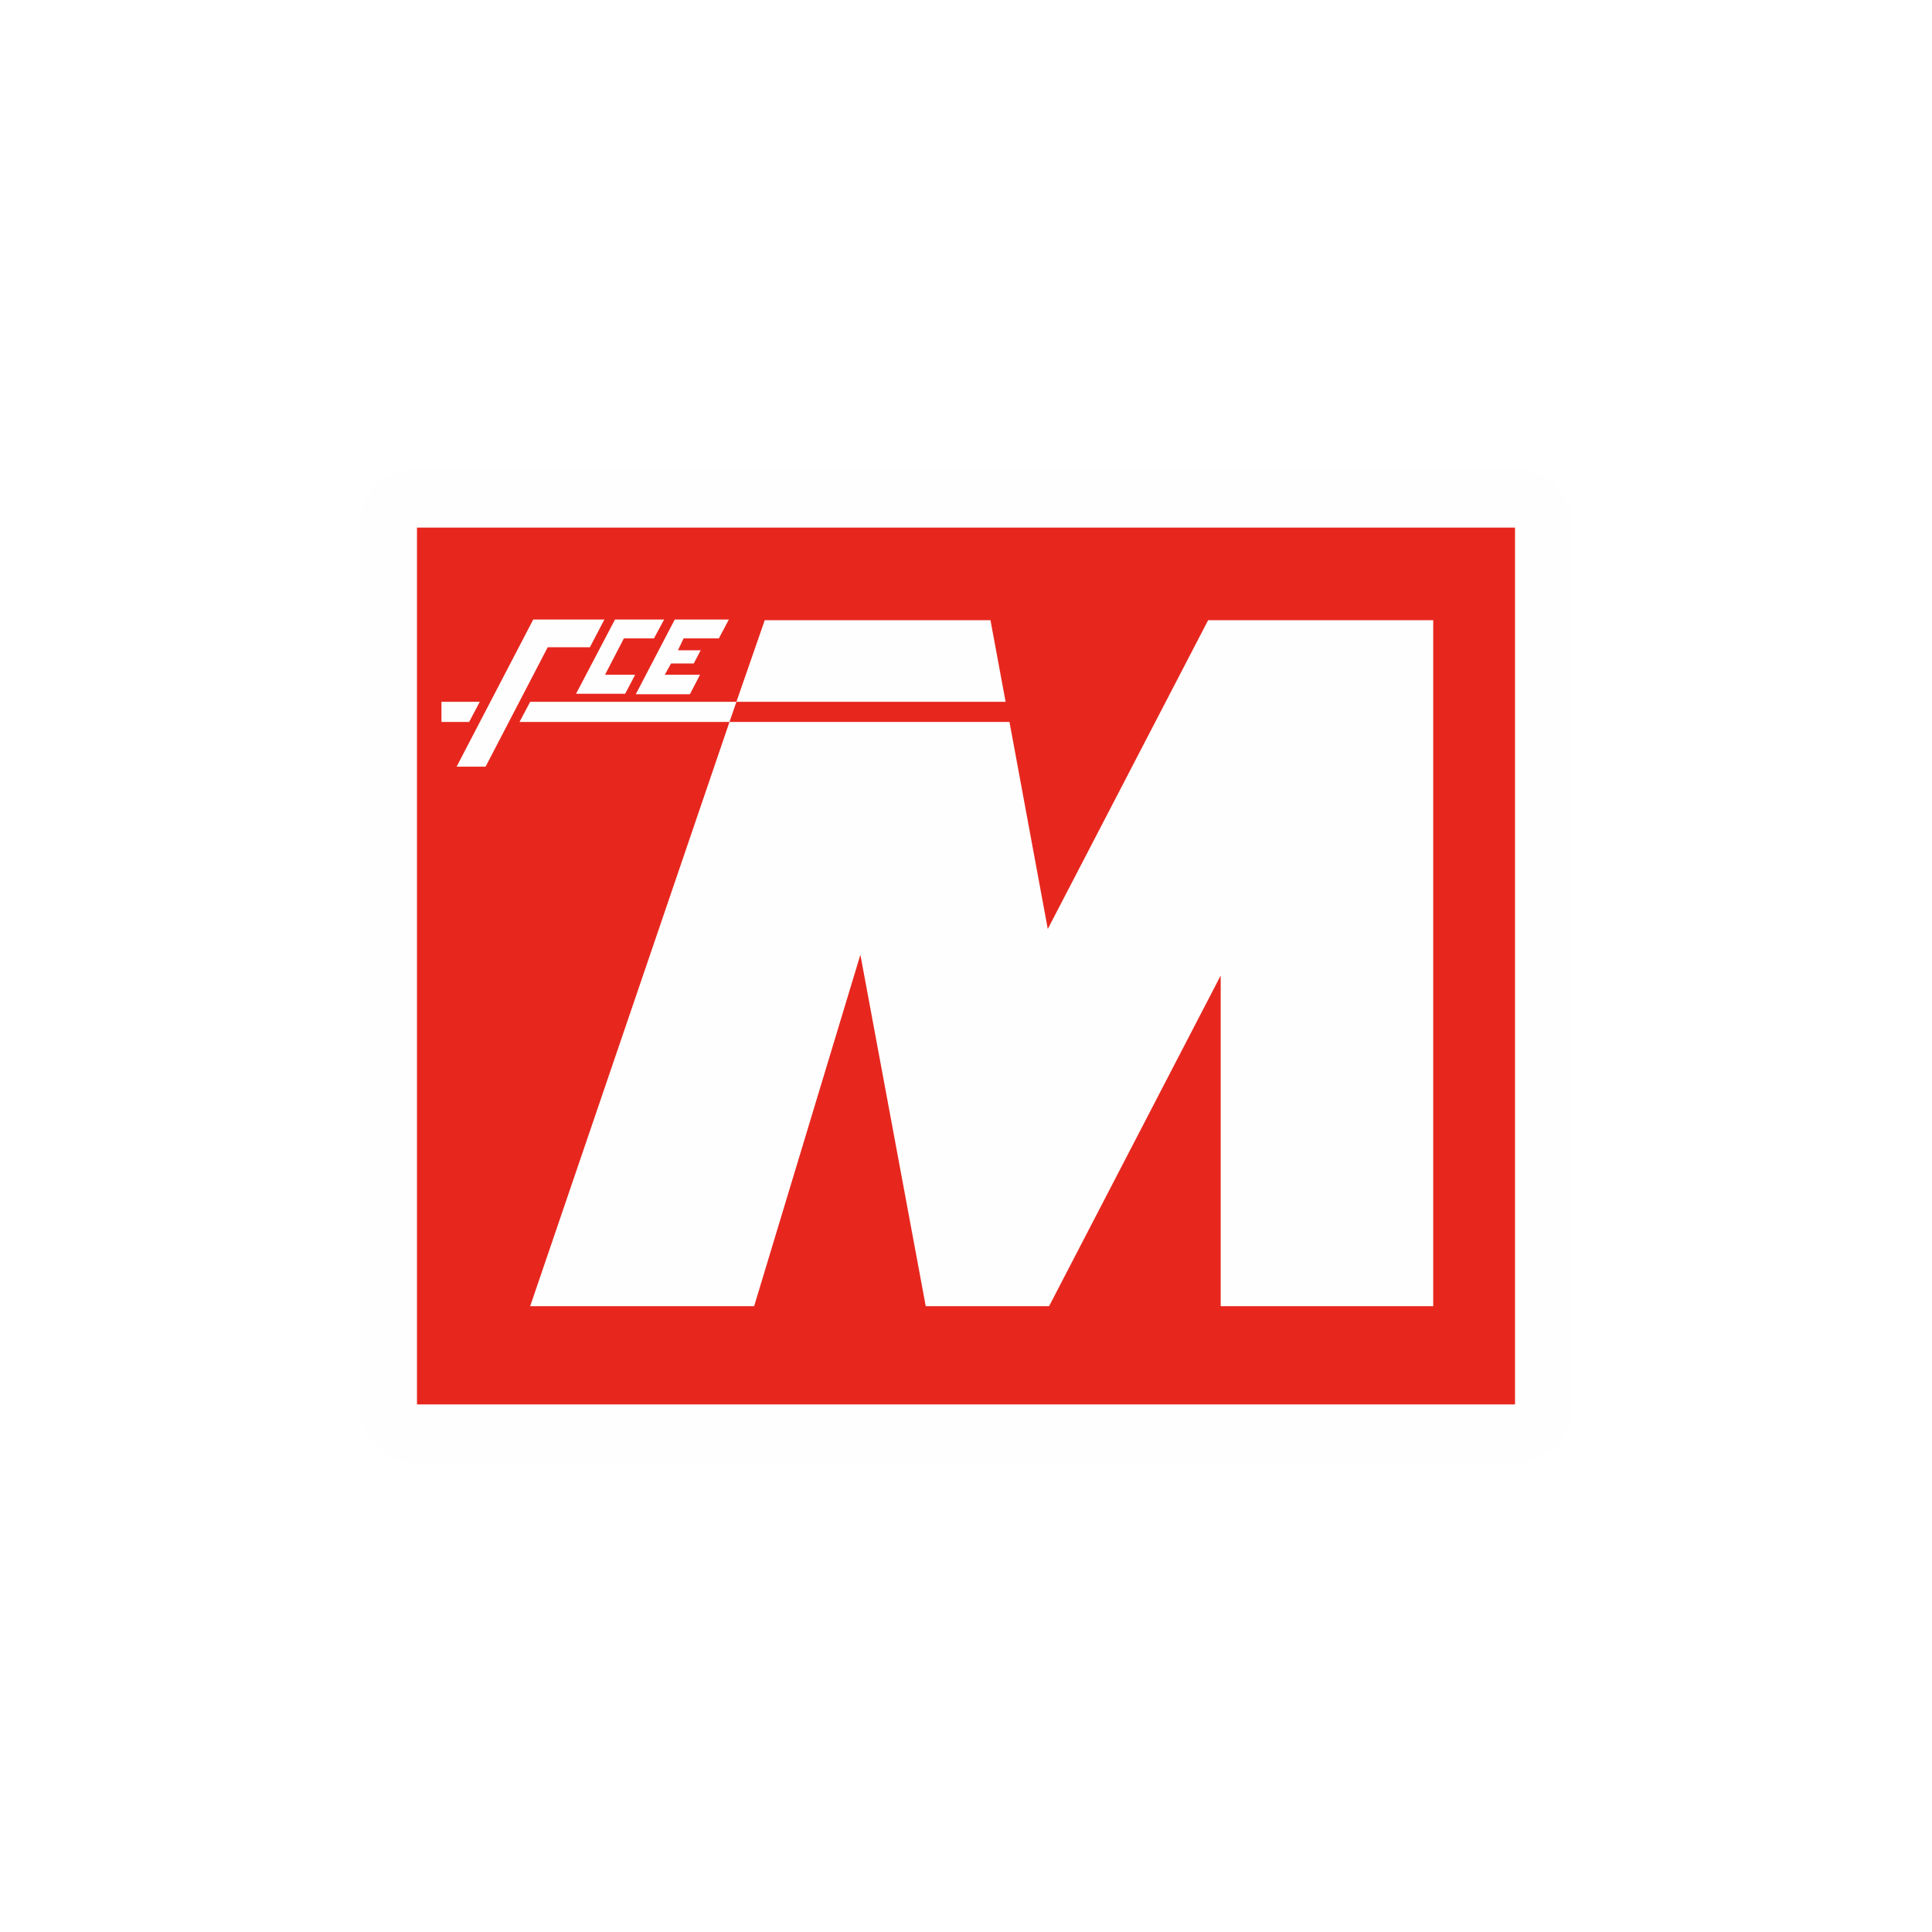
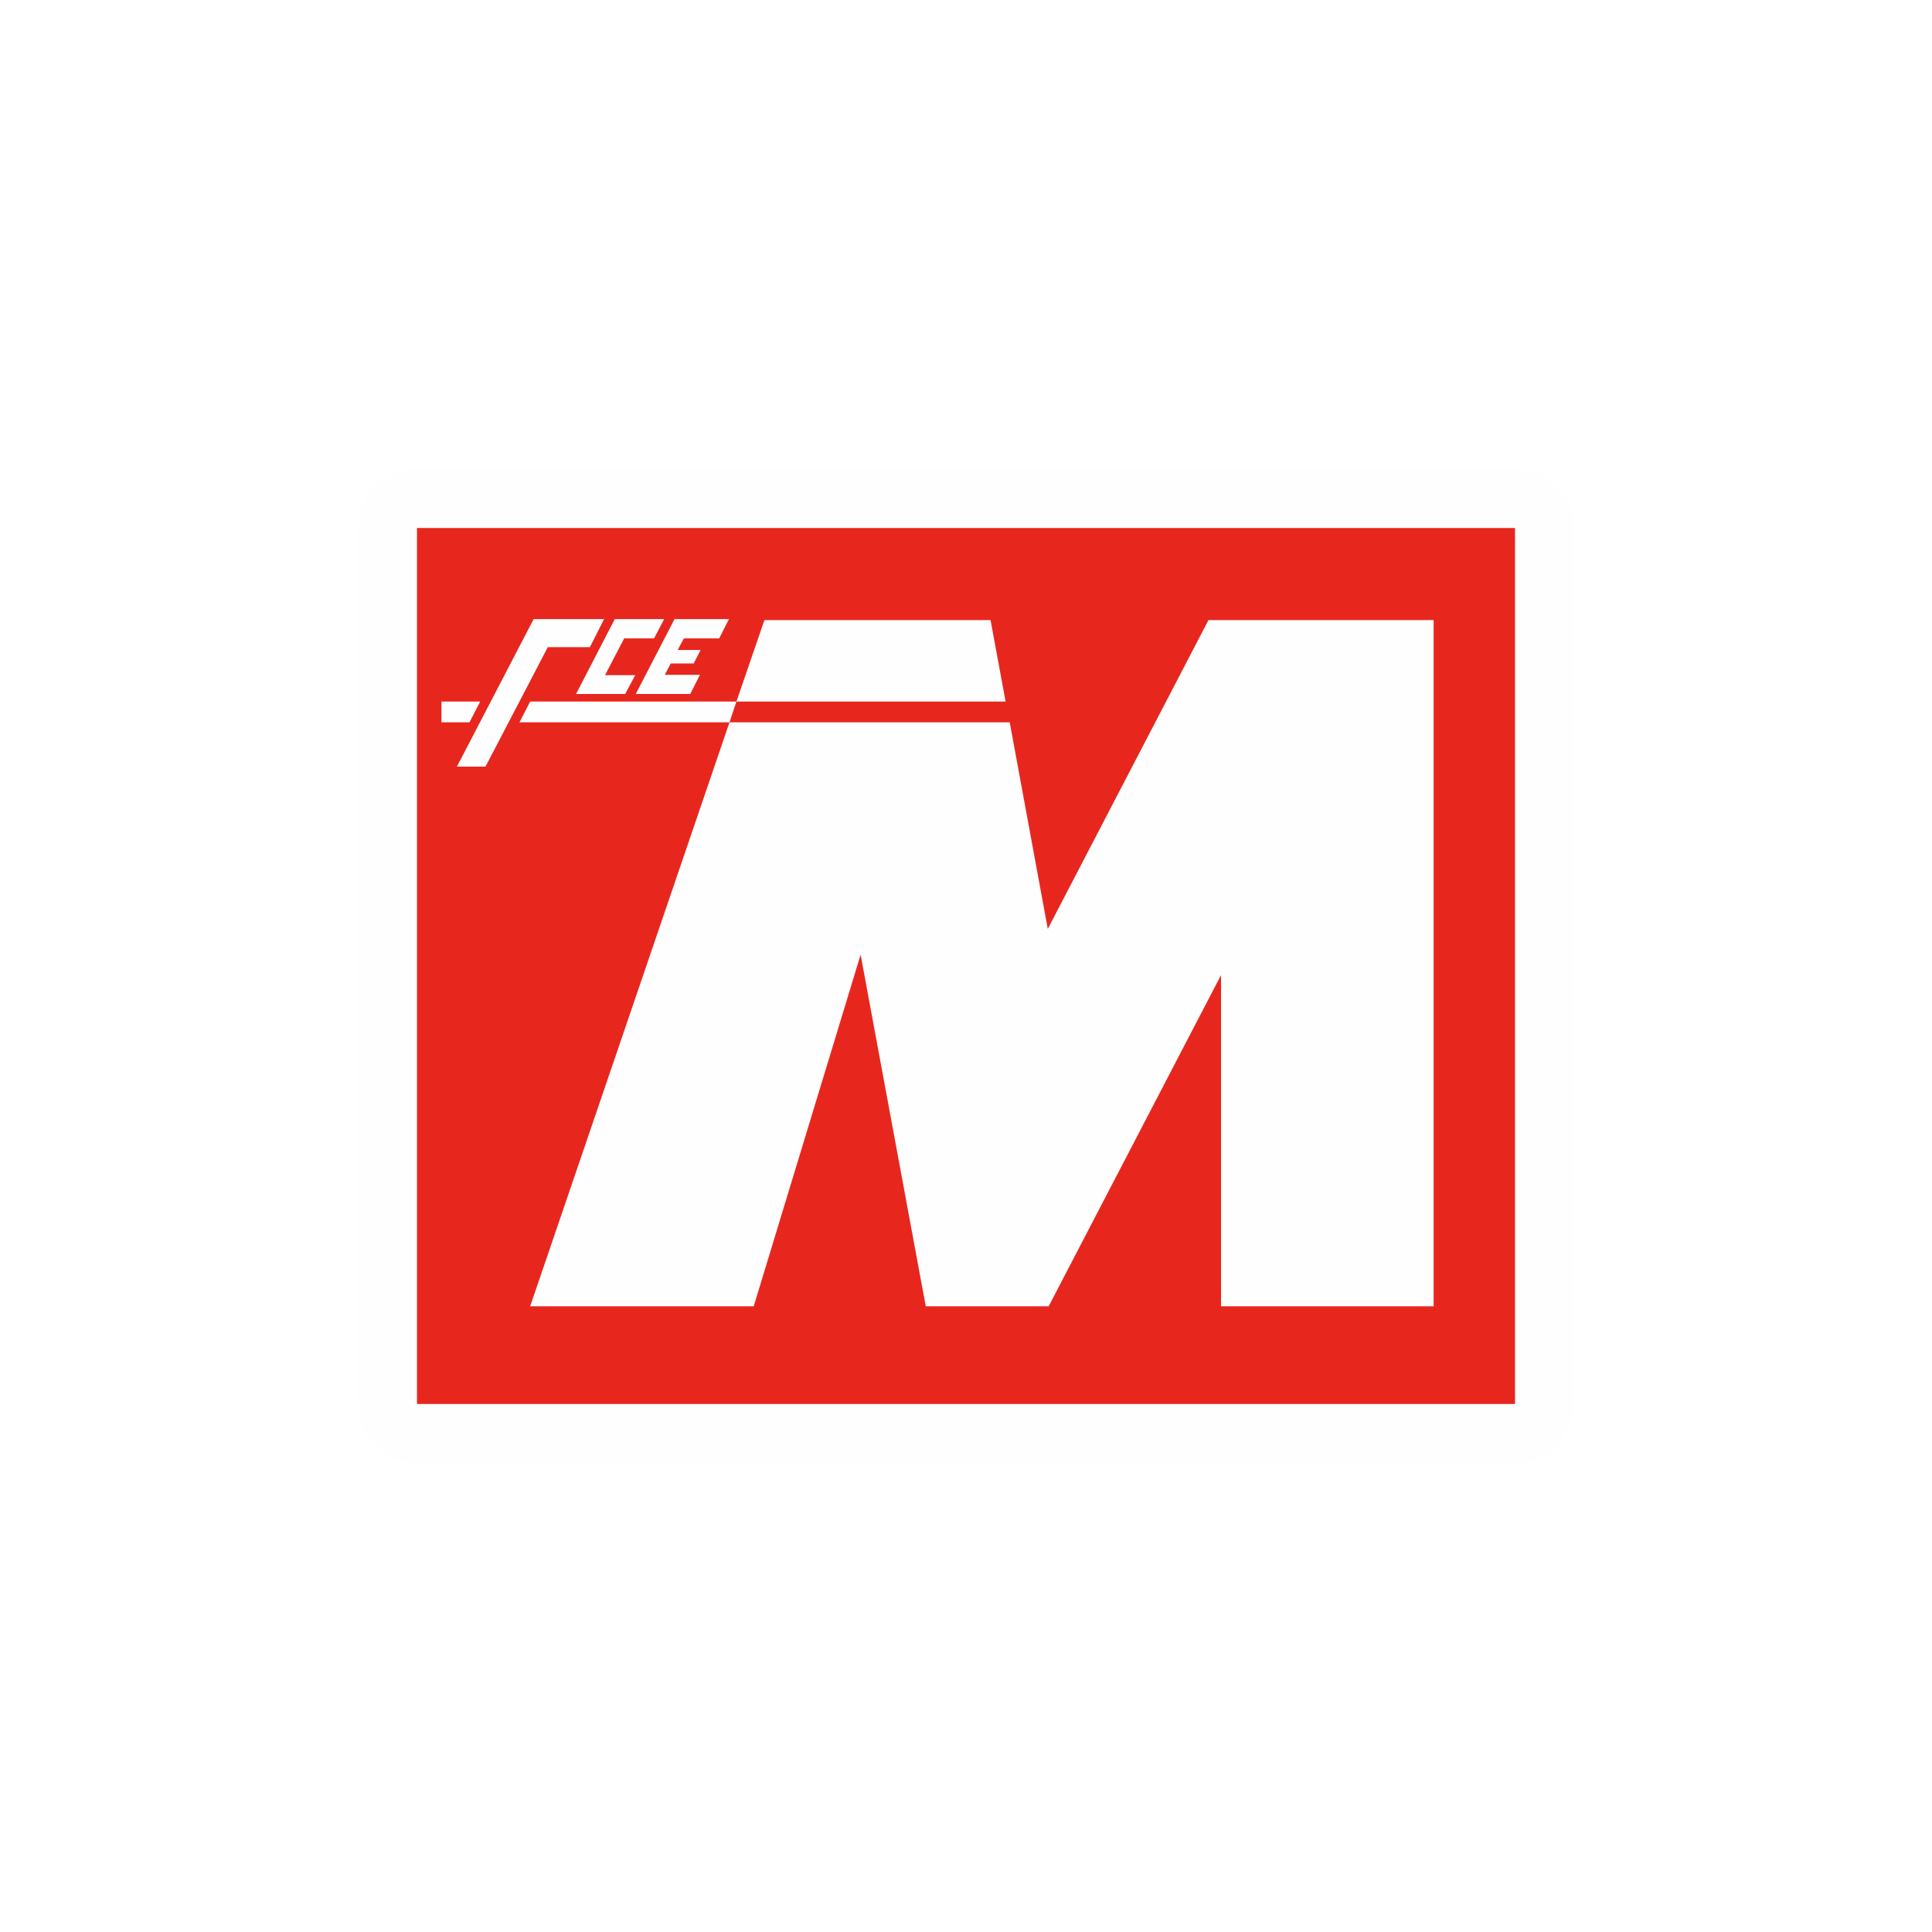
- <svg xmlns="http://www.w3.org/2000/svg" width="12" height="12" viewBox="0 0 12 12" version="1.1">
-   <g id="surface1">
-     <path style=" stroke:none;fill-rule:evenodd;fill:rgb(99.608%,99.608%,99.608%);fill-opacity:1;" d="M 2.59 2.91 C 2.496 2.914 2.402 2.949 2.332 3.02 C 2.266 3.09 2.227 3.18 2.227 3.277 L 2.227 8.723 C 2.227 8.82 2.266 8.91 2.332 8.98 C 2.402 9.051 2.496 9.086 2.59 9.09 L 9.41 9.09 C 9.504 9.086 9.598 9.051 9.668 8.98 C 9.734 8.91 9.773 8.82 9.773 8.723 L 9.773 3.277 C 9.773 3.18 9.734 3.09 9.668 3.02 C 9.598 2.949 9.504 2.914 9.41 2.91 Z M 2.59 2.91 " />
-     <path style=" stroke:none;fill-rule:nonzero;fill:rgb(90.588%,15.294%,11.765%);fill-opacity:1;" d="M 9.41 3.277 L 2.59 3.277 L 2.59 8.723 L 9.41 8.723 Z M 9.41 3.277 " />
-     <path style=" stroke:none;fill-rule:nonzero;fill:rgb(99.608%,99.608%,99.608%);fill-opacity:1;" d="M 8.902 3.852 L 8.902 8.113 L 7.582 8.113 L 7.582 6.059 L 6.516 8.113 L 5.75 8.113 L 5.344 5.93 L 4.684 8.113 L 3.293 8.113 L 4.531 4.484 L 6.27 4.484 L 6.508 5.77 L 7.504 3.852 Z M 8.902 3.852 " />
-     <path style=" stroke:none;fill-rule:nonzero;fill:rgb(99.608%,99.608%,99.608%);fill-opacity:1;" d="M 6.246 4.359 L 6.152 3.852 L 4.75 3.852 L 4.574 4.359 Z M 6.246 4.359 " />
-     <path style=" stroke:none;fill-rule:nonzero;fill:rgb(99.608%,99.608%,99.608%);fill-opacity:1;" d="M 3.312 3.848 L 3.754 3.848 L 3.664 4.02 L 3.402 4.02 L 3.016 4.762 L 2.836 4.762 Z M 3.312 3.848 " />
-     <path style=" stroke:none;fill-rule:nonzero;fill:rgb(99.608%,99.608%,99.608%);fill-opacity:1;" d="M 2.742 4.484 L 2.914 4.484 L 2.98 4.359 L 2.742 4.359 Z M 2.742 4.484 " />
-     <path style=" stroke:none;fill-rule:nonzero;fill:rgb(99.608%,99.608%,99.608%);fill-opacity:1;" d="M 4.574 4.359 L 4.531 4.484 L 3.227 4.484 L 3.293 4.359 Z M 4.574 4.359 " />
-     <path style=" stroke:none;fill-rule:nonzero;fill:rgb(99.608%,99.608%,99.608%);fill-opacity:1;" d="M 3.578 4.309 L 3.883 4.309 L 3.945 4.191 L 3.758 4.191 L 3.875 3.965 L 4.062 3.965 L 4.125 3.848 L 3.82 3.848 Z M 3.578 4.309 " />
-     <path style=" stroke:none;fill-rule:nonzero;fill:rgb(99.608%,99.608%,99.608%);fill-opacity:1;" d="M 3.949 4.312 L 4.285 4.312 L 4.348 4.191 L 4.129 4.191 L 4.168 4.121 L 4.309 4.121 L 4.352 4.039 L 4.211 4.039 L 4.246 3.965 L 4.465 3.965 L 4.527 3.848 L 4.191 3.848 Z M 3.949 4.312 " />
-   </g>
+ <svg xmlns="http://www.w3.org/2000/svg" width="24" height="24" viewBox="0 0 24 24">
+   <path fill-rule="evenodd" fill="rgb(99.608%, 99.608%, 99.608%)" fill-opacity="1" d="M 5.184 5.824 C 4.988 5.824 4.801 5.902 4.664 6.039 C 4.527 6.176 4.449 6.363 4.449 6.555 L 4.449 17.441 C 4.449 17.637 4.527 17.824 4.664 17.961 C 4.801 18.098 4.988 18.176 5.184 18.176 L 18.816 18.176 C 19.012 18.176 19.199 18.098 19.336 17.961 C 19.473 17.824 19.551 17.637 19.551 17.441 L 19.551 6.555 C 19.551 6.363 19.473 6.176 19.336 6.039 C 19.199 5.902 19.012 5.824 18.816 5.824 Z M 5.184 5.824 " />
+   <path fill-rule="nonzero" fill="rgb(90.588%, 15.294%, 11.765%)" fill-opacity="1" d="M 18.82 6.559 L 5.18 6.559 L 5.18 17.441 L 18.82 17.441 Z M 18.82 6.559 " />
+   <path fill-rule="nonzero" fill="rgb(99.608%, 99.608%, 99.608%)" fill-opacity="1" d="M 17.809 7.703 L 17.809 16.227 L 15.168 16.227 L 15.168 12.113 L 13.027 16.227 L 11.5 16.227 L 10.691 11.859 L 9.363 16.227 L 6.586 16.227 L 9.062 8.973 L 12.543 8.973 L 13.016 11.539 L 15.012 7.703 Z M 17.809 7.703 " />
+   <path fill-rule="nonzero" fill="rgb(99.608%, 99.608%, 99.608%)" fill-opacity="1" d="M 12.492 8.715 L 12.305 7.703 L 9.496 7.703 L 9.148 8.715 Z M 12.492 8.715 " />
+   <path fill-rule="nonzero" fill="rgb(99.608%, 99.608%, 99.608%)" fill-opacity="1" d="M 6.629 7.691 L 7.504 7.691 L 7.328 8.039 L 6.805 8.039 L 6.031 9.523 L 5.676 9.523 Z M 6.629 7.691 " />
+   <path fill-rule="nonzero" fill="rgb(99.608%, 99.608%, 99.608%)" fill-opacity="1" d="M 5.484 8.973 L 5.832 8.973 L 5.965 8.715 L 5.484 8.715 Z M 5.484 8.973 " />
+   <path fill-rule="nonzero" fill="rgb(99.608%, 99.608%, 99.608%)" fill-opacity="1" d="M 9.148 8.715 L 9.062 8.973 L 6.453 8.973 L 6.586 8.715 Z M 9.148 8.715 " />
+   <path fill-rule="nonzero" fill="rgb(99.608%, 99.608%, 99.608%)" fill-opacity="1" d="M 7.156 8.621 L 7.766 8.621 L 7.891 8.387 L 7.516 8.387 L 7.754 7.93 L 8.125 7.93 L 8.25 7.691 L 7.637 7.691 Z M 7.156 8.621 " />
+   <path fill-rule="nonzero" fill="rgb(99.608%, 99.608%, 99.608%)" fill-opacity="1" d="M 7.898 8.621 L 8.574 8.621 L 8.695 8.383 L 8.258 8.383 L 8.332 8.242 L 8.617 8.242 L 8.703 8.074 L 8.418 8.074 L 8.496 7.93 L 8.934 7.93 L 9.055 7.691 L 8.379 7.691 Z M 7.898 8.621 " />
</svg>
